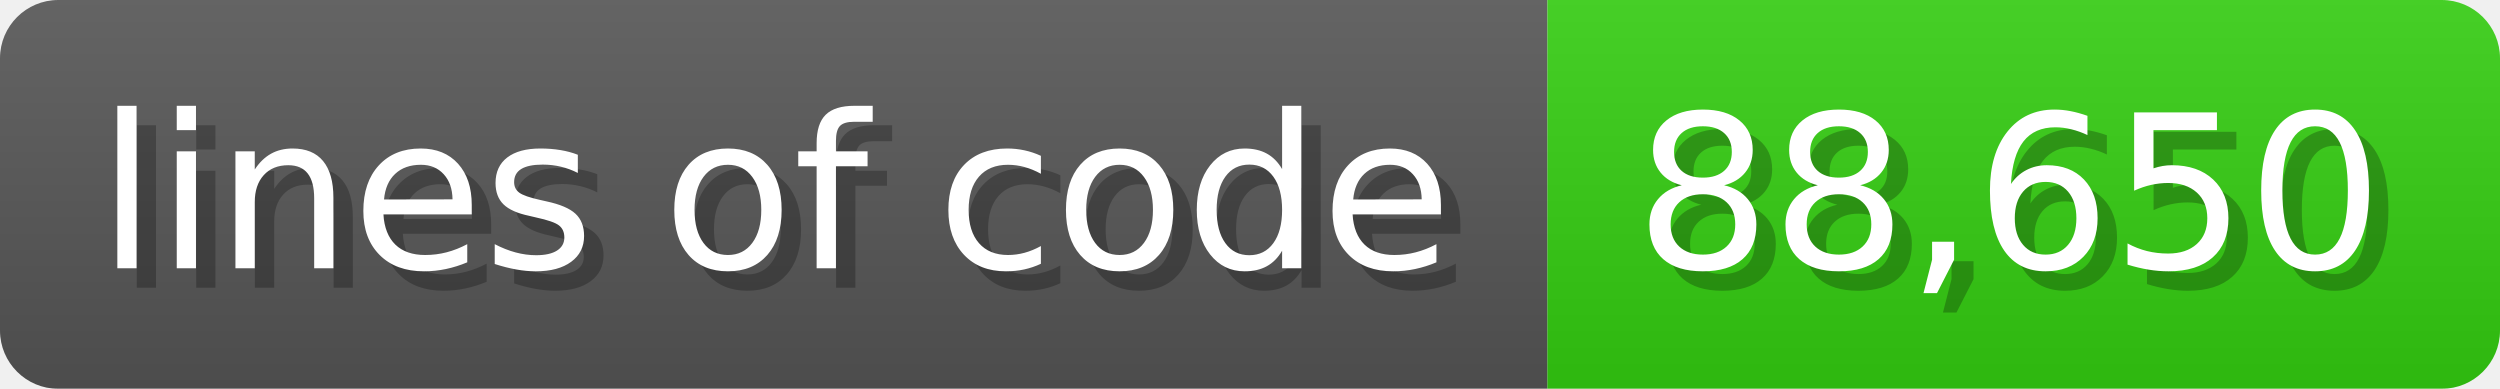
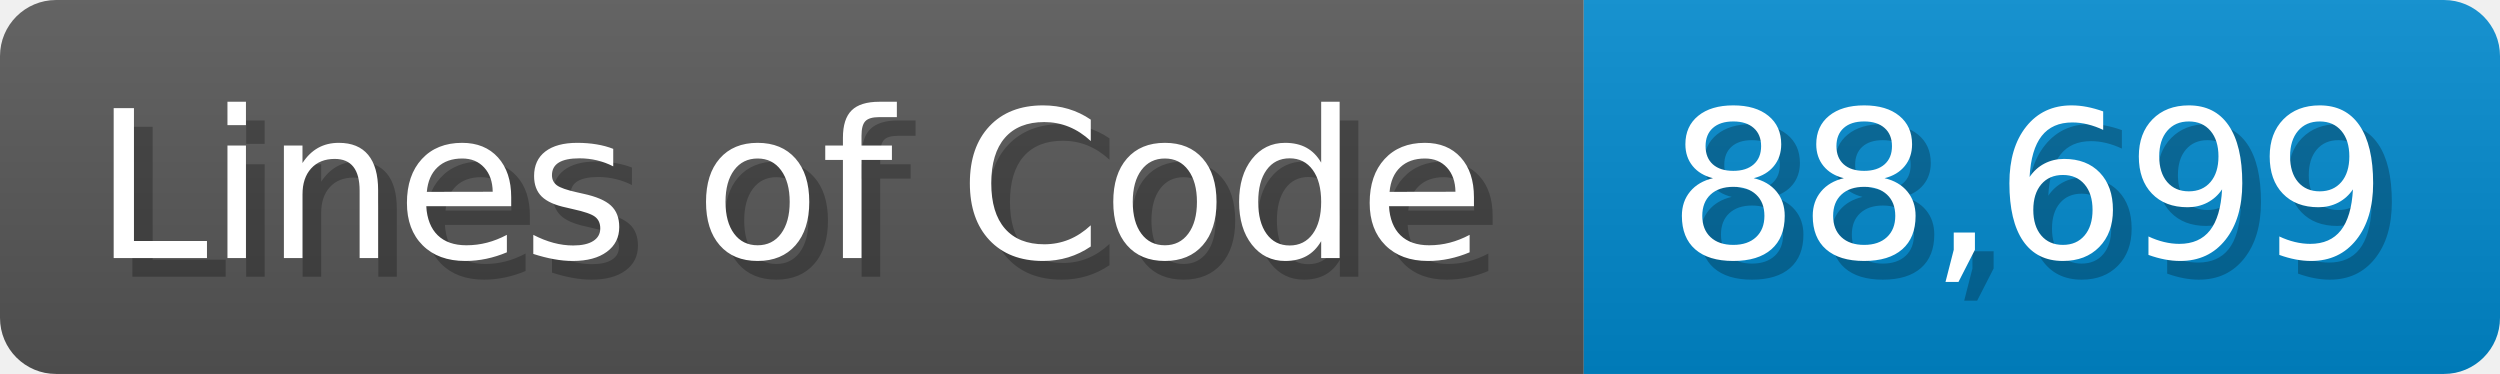
- <svg xmlns="http://www.w3.org/2000/svg" width="128.6" height="20" viewBox="0 0 1286 200">
+ <svg xmlns="http://www.w3.org/2000/svg" width="133.7" height="20" viewBox="0 0 1337 200">
  <linearGradient id="a" x2="0" y2="100%">
    <stop offset="0" stop-opacity=".1" stop-color="#EEE" />
    <stop offset="1" stop-opacity=".1" />
  </linearGradient>
  <mask id="m">
-     <rect width="1286" height="200" rx="30" fill="#FFF" />
+     <rect width="1337" height="200" rx="30" fill="#FFF" />
  </mask>
  <g mask="url(#m)">
-     <rect width="796" height="200" fill="#555" />
-     <rect width="490" height="200" fill="#3C1" x="796" />
-     <rect width="1286" height="200" fill="url(#a)" />
+     <rect width="847" height="200" fill="#555" />
+     <rect width="490" height="200" fill="#08C" x="847" />
+     <rect width="1337" height="200" fill="url(#a)" />
  </g>
  <g fill="#fff" text-anchor="start" font-family="Verdana,DejaVu Sans,sans-serif" font-size="110">
-     <text x="60" y="148" textLength="696" fill="#000" opacity="0.25">lines of code</text>
-     <text x="50" y="138" textLength="696">lines of code</text>
-     <text x="851" y="148" textLength="390" fill="#000" opacity="0.25">88,650</text>
-     <text x="841" y="138" textLength="390">88,650</text>
+     <text x="60" y="148" textLength="747" fill="#000" opacity="0.25">Lines of Code</text>
+     <text x="50" y="138" textLength="747">Lines of Code</text>
+     <text x="902" y="148" textLength="390" fill="#000" opacity="0.25">88,699</text>
+     <text x="892" y="138" textLength="390">88,699</text>
  </g>
</svg>
